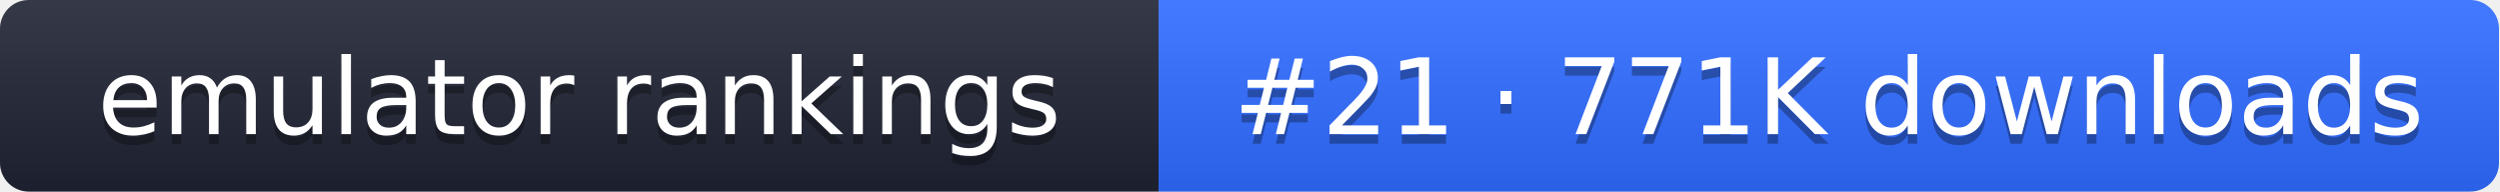
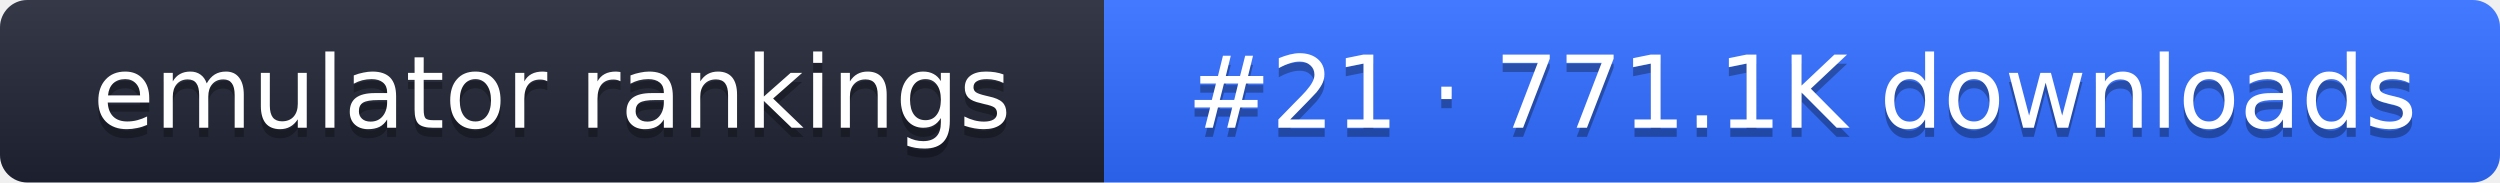
- <svg xmlns="http://www.w3.org/2000/svg" width="261" height="20" role="img" aria-label="emulator rankings: #21 · 771K downloads">
+ <svg xmlns="http://www.w3.org/2000/svg" width="274" height="20" role="img" aria-label="emulator rankings: #21 · 771.1K downloads">
  <linearGradient id="g" x2="0" y2="100%">
    <stop offset="0" stop-color="#fff" stop-opacity=".1" />
    <stop offset="1" stop-opacity=".1" />
  </linearGradient>
  <clipPath id="r">
-     <rect width="261" height="20" rx="3" fill="#fff" />
+     <rect width="274" height="20" rx="3" fill="#fff" />
  </clipPath>
  <g clip-path="url(#r)">
    <rect width="121" height="20" fill="#1f2433" />
-     <rect x="121" width="140" height="20" fill="#2f6bff" />
-     <rect width="261" height="20" fill="url(#g)" />
+     <rect x="121" width="153" height="20" fill="#2f6bff" />
+     <rect width="274" height="20" fill="url(#g)" />
  </g>
  <g fill="#fff" text-anchor="middle" font-family="Verdana,DejaVu Sans,sans-serif" font-size="11">
    <text x="60.5" y="15" fill="#010101" fill-opacity=".3">emulator rankings</text>
    <text x="60.5" y="14">emulator rankings</text>
-     <text x="191" y="15" fill="#010101" fill-opacity=".3">#21 · 771K downloads</text>
-     <text x="191" y="14">#21 · 771K downloads</text>
+     <text x="197.5" y="15" fill="#010101" fill-opacity=".3">#21 · 771.1K downloads</text>
+     <text x="197.5" y="14">#21 · 771.1K downloads</text>
  </g>
</svg>
